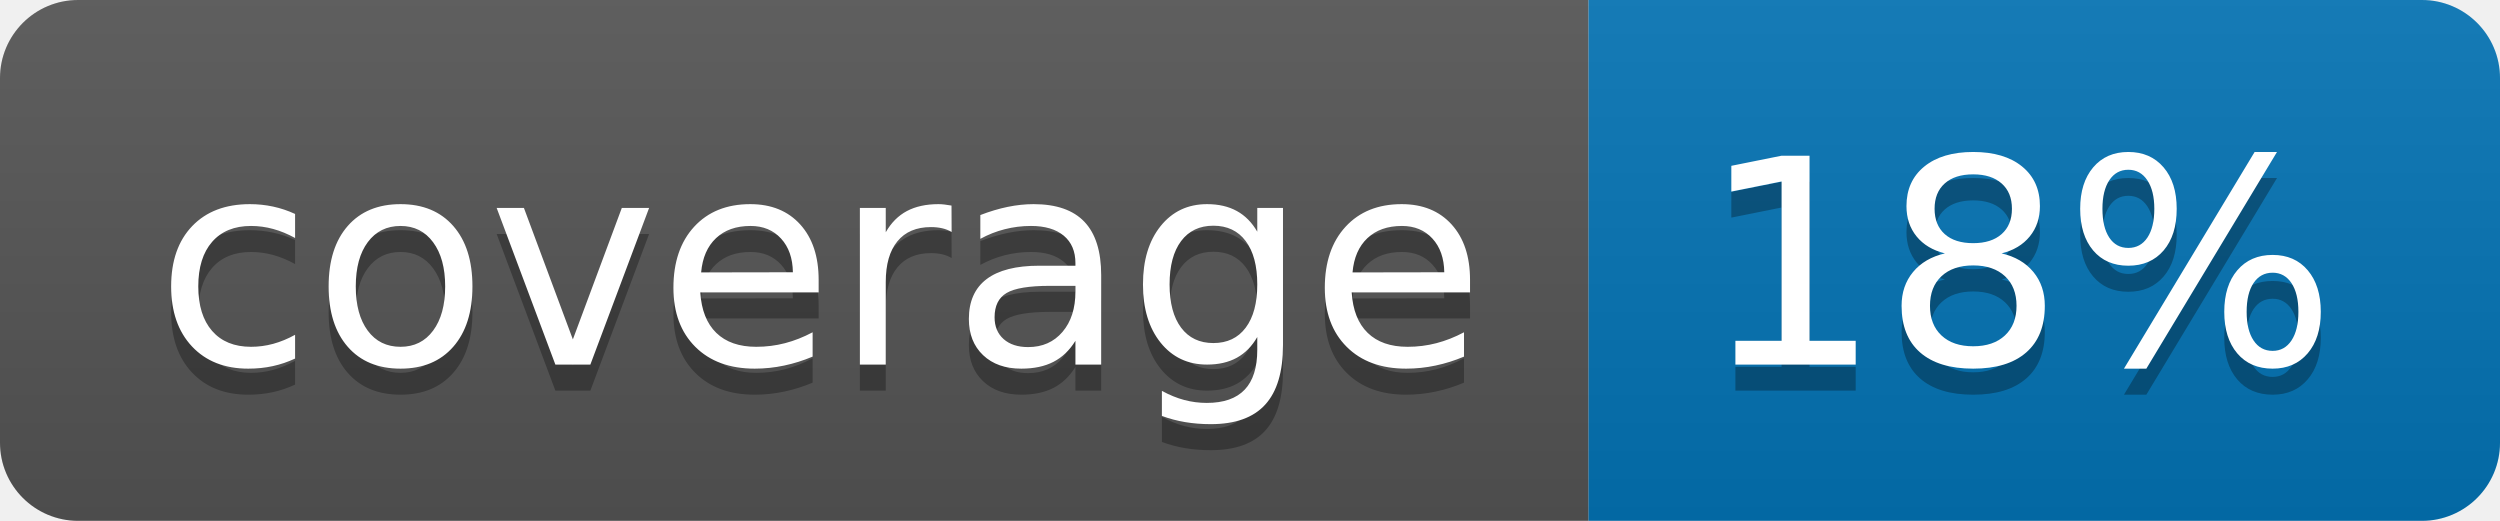
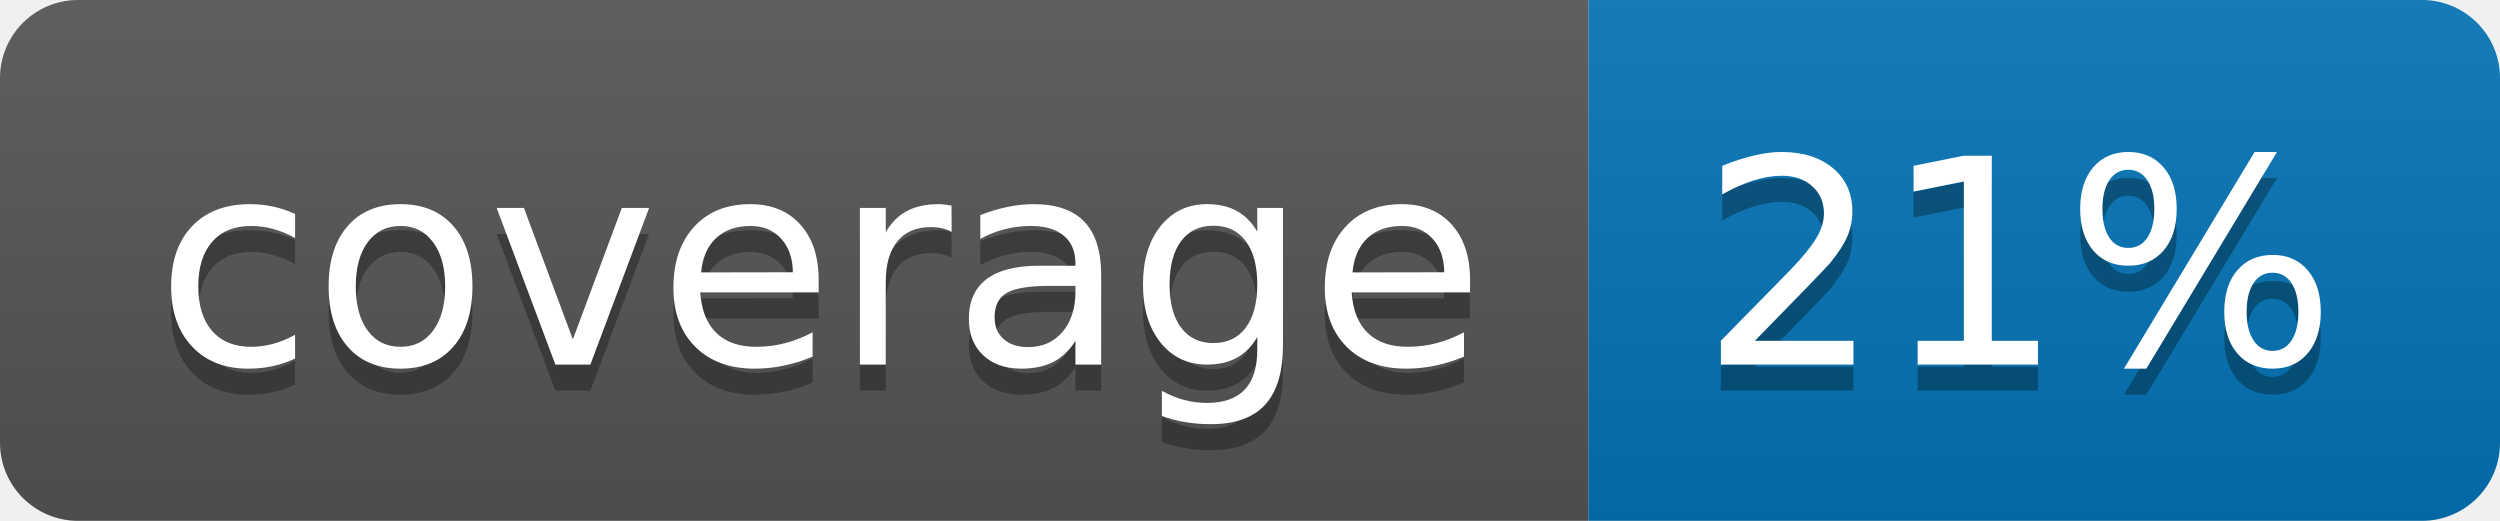
<svg xmlns="http://www.w3.org/2000/svg" width="96" height="20">
  <linearGradient id="b" x2="0" y2="100%">
    <stop offset="0" stop-color="#bbb" stop-opacity=".1" />
    <stop offset="1" stop-opacity=".1" />
  </linearGradient>
  <clipPath id="a">
    <rect width="96" height="20" rx="3" fill="#fff" />
  </clipPath>
  <g clip-path="url(#a)">
    <path fill="#555" d="M0 0h61v20H0z" />
    <path fill="#0374B5" d="M61 0h35v20H61z" />
    <path fill="url(#b)" d="M0 0h96v20H0z" />
  </g>
  <g fill="#fff" text-anchor="middle" font-family="DejaVu Sans,Verdana,Geneva,sans-serif" font-size="110">
    <text x="315" y="150" fill="#010101" fill-opacity=".3" transform="scale(.1)" textLength="510">coverage</text>
    <text x="315" y="140" transform="scale(.1)" textLength="510">coverage</text>
-     <text x="775" y="150" fill="#010101" fill-opacity=".3" transform="scale(.1)" textLength="250">18%</text>
-     <text x="775" y="140" transform="scale(.1)" textLength="250">18%</text>
+     <text x="775" y="150" fill="#010101" fill-opacity=".3" transform="scale(.1)" textLength="250">21%</text>
+     <text x="775" y="140" transform="scale(.1)" textLength="250">21%</text>
  </g>
</svg>
